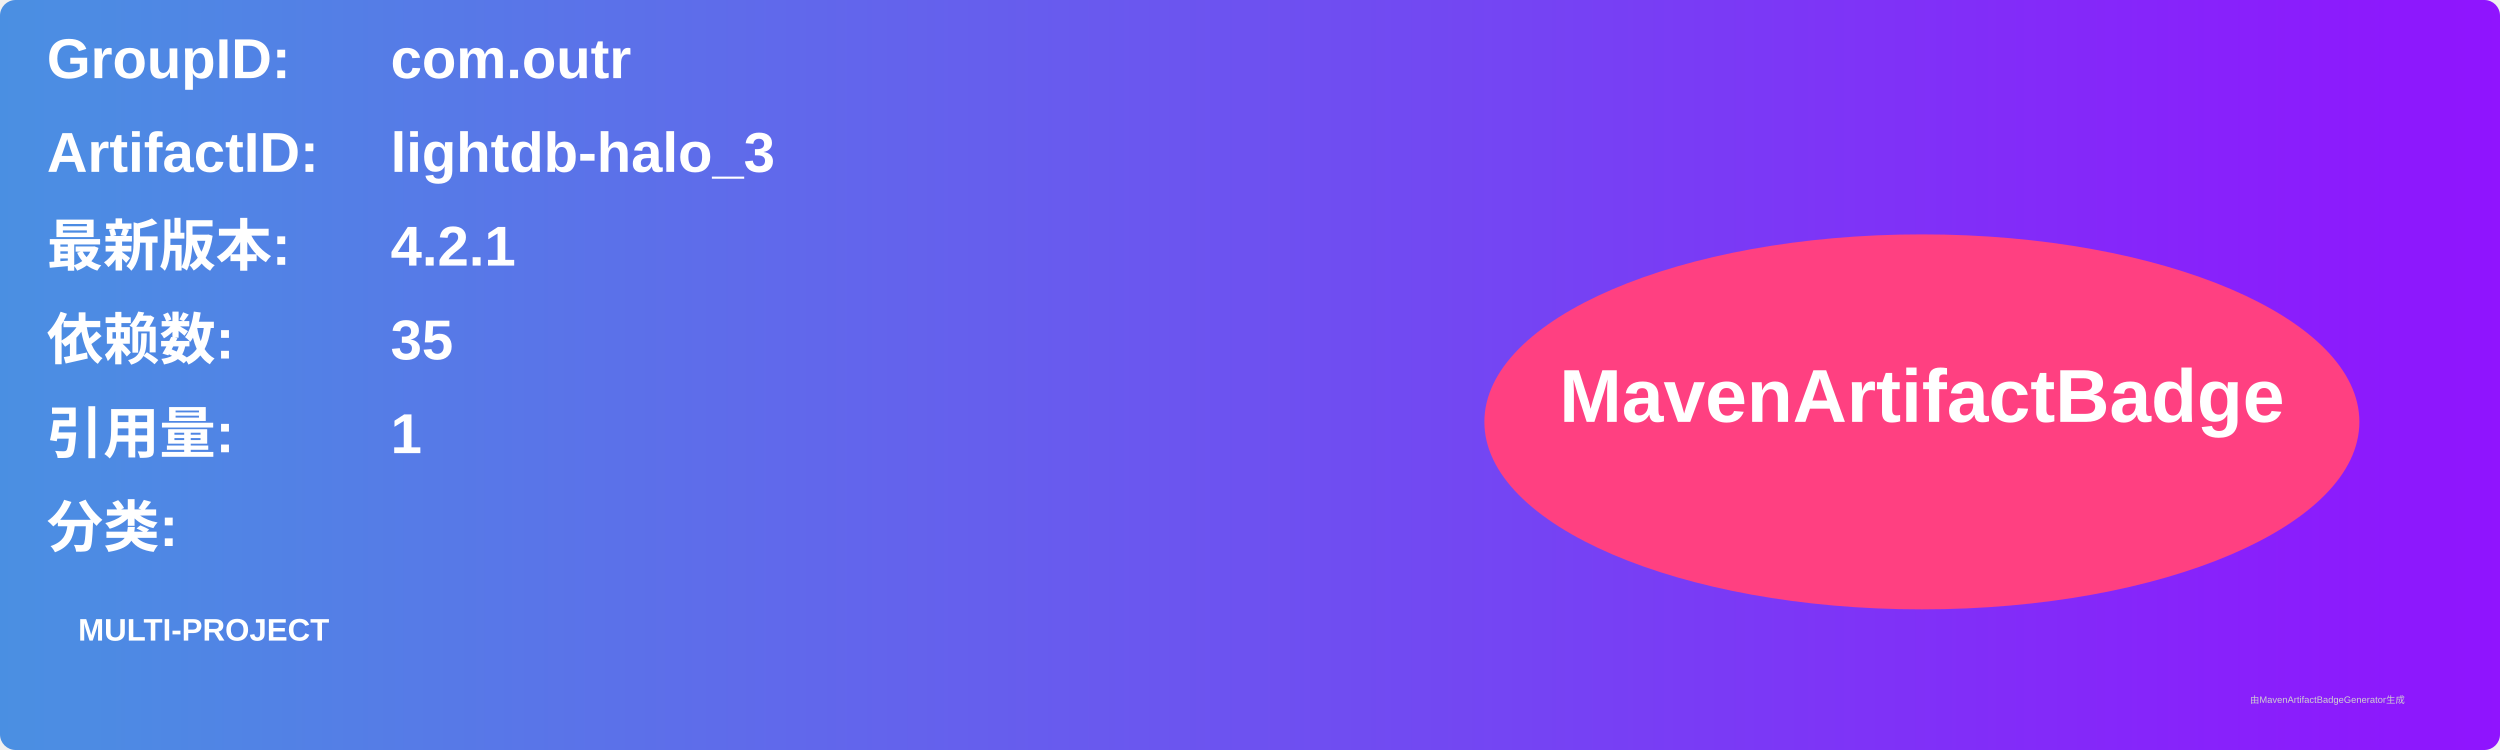
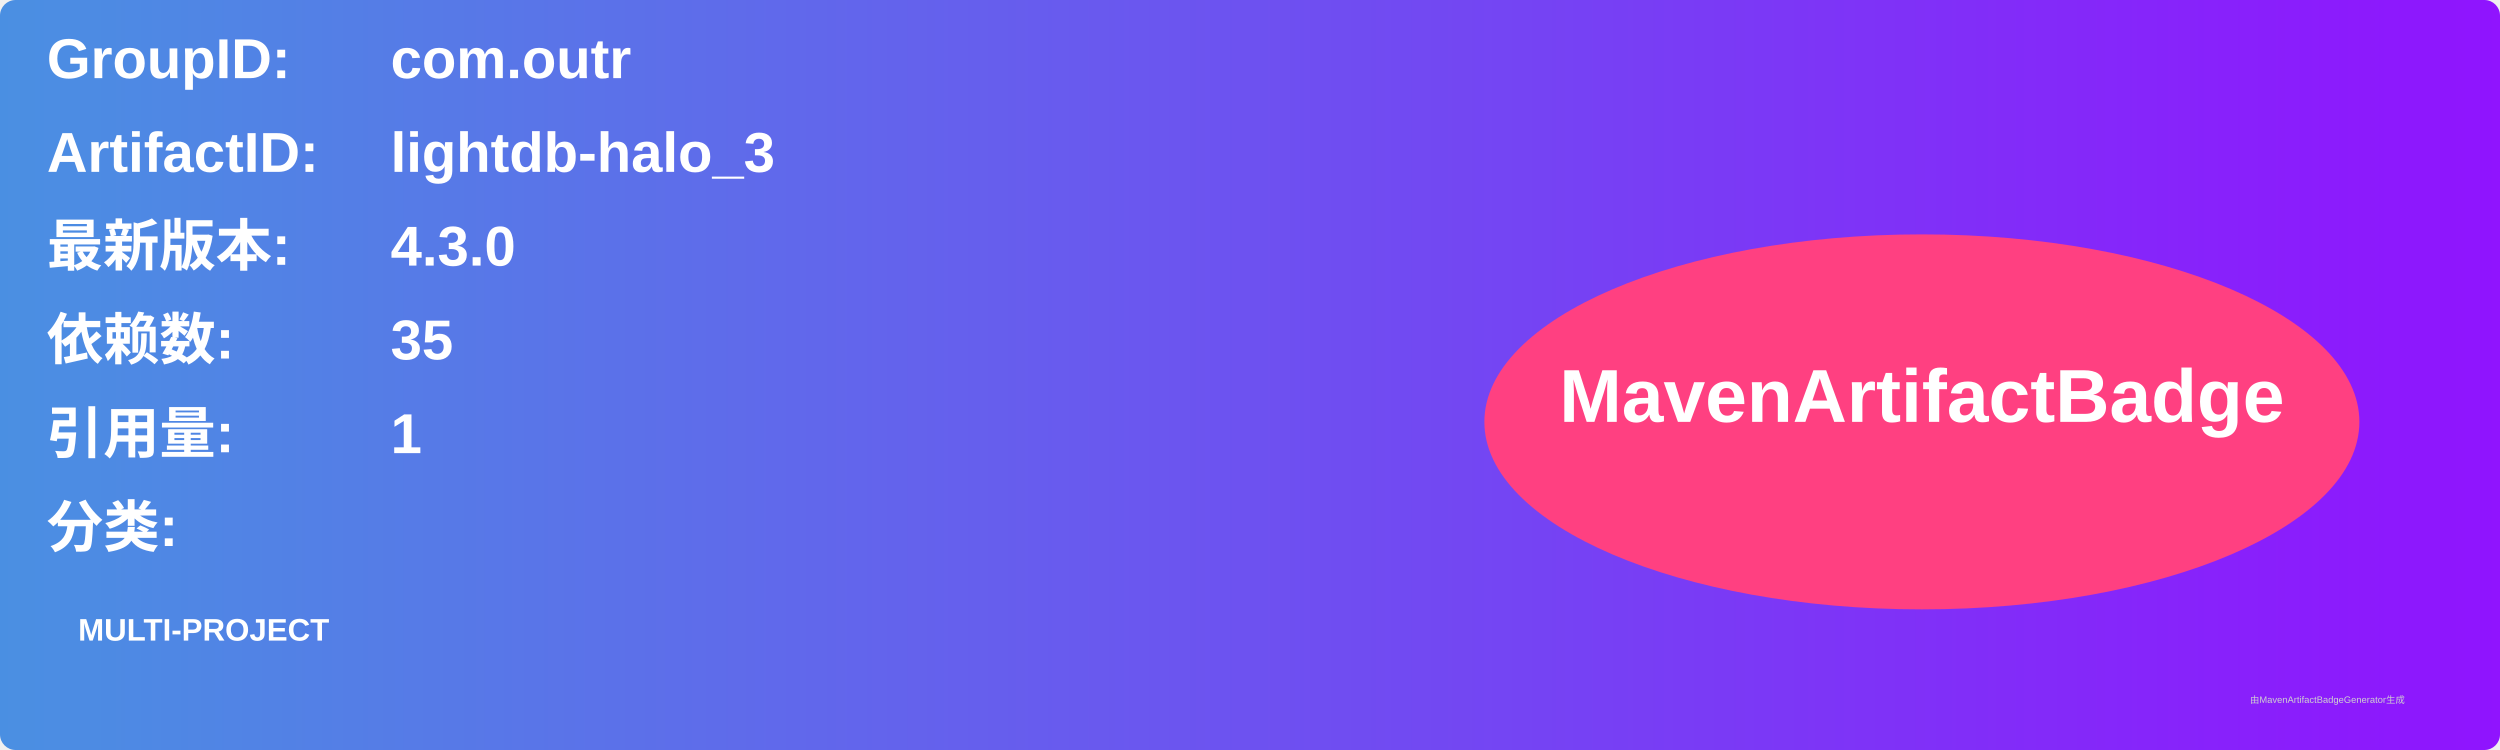
<svg xmlns="http://www.w3.org/2000/svg" width="800" height="240" viewBox="0 0 800 240">
  <linearGradient id="grad" x1="0%" y1="0%" x2="100%" y2="0%">
    <stop offset="0%" stop-color="#4a90e2" />
    <stop offset="100%" stop-color="#9013fe" />
  </linearGradient>
  <rect width="100%" height="100%" rx="5" ry="5" fill="url(#grad)" />
  <g transform="translate(15, 15)">
    <text x="0" y="10" font-family="Arial" font-size="18" fill="white" font-weight="bold" width="260">GroupID:</text>
    <text x="110" y="10" font-family="Arial" font-size="18" fill="white" font-weight="bold" width="460">com.outr</text>
    <text x="0" y="40" font-family="Arial" font-size="18" fill="white" font-weight="bold" width="260">ArtifactID:</text>
    <text x="110" y="40" font-family="Arial" font-size="18" fill="white" font-weight="bold" width="460">lightdb-halo_3</text>
    <text x="0" y="70" font-family="Arial" font-size="18" fill="white" font-weight="bold">最新版本:</text>
    <text x="110" y="70" font-family="Arial" font-size="18" fill="white" font-weight="bold">
-       <tspan font-weight="bold">4.2.1</tspan>
+       <tspan font-weight="bold">4.3.0</tspan>
    </text>
    <text x="0" y="100" font-family="Arial" font-size="18" fill="white" font-weight="bold">依赖数: </text>
    <text x="110" y="100" font-family="Arial" font-size="18" fill="white">
      <tspan font-weight="bold">35</tspan>
    </text>
    <text x="0" y="130" font-family="Arial" font-size="18" fill="white" font-weight="bold">引用量: </text>
    <text x="110" y="130" font-family="Arial" font-size="18" fill="white">
      <tspan font-weight="bold">1</tspan>
    </text>
    <text x="0" y="160" font-family="Arial" font-size="18" fill="white" font-weight="bold">分类:</text>
    <text x="10" y="190" font-family="Arial" font-size="10" fill="white">
      <tspan font-weight="bold">MULTI-PROJECT</tspan>
    </text>
    <ellipse cx="600" cy="120" rx="140" ry="60" fill="#ff4081" />
    <text x="600" y="120" text-anchor="middle" font-family="Arial" font-size="24" fill="white" font-weight="bold">MavenArtifactBadge</text>
  </g>
  <text x="720" y="225" font-family="Arial" font-size="3" fill="#d0d0d0">由MavenArtifactBadgeGenerator生成</text>
</svg>
